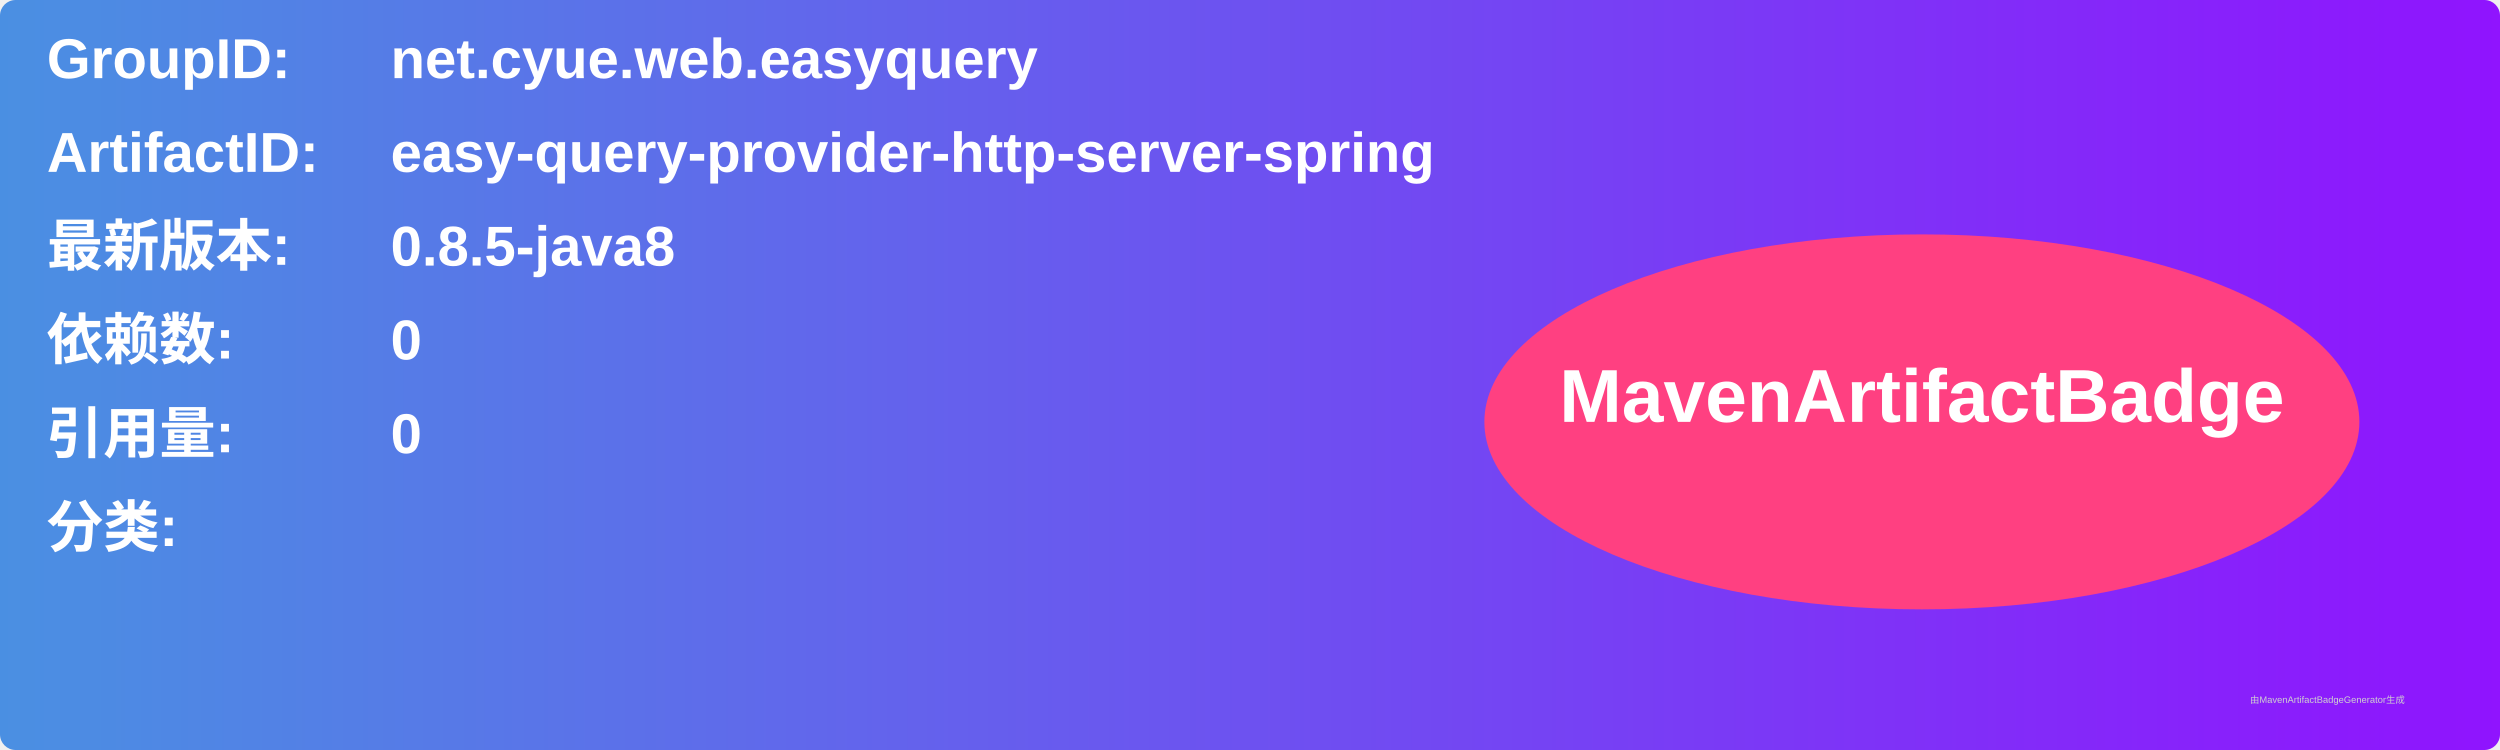
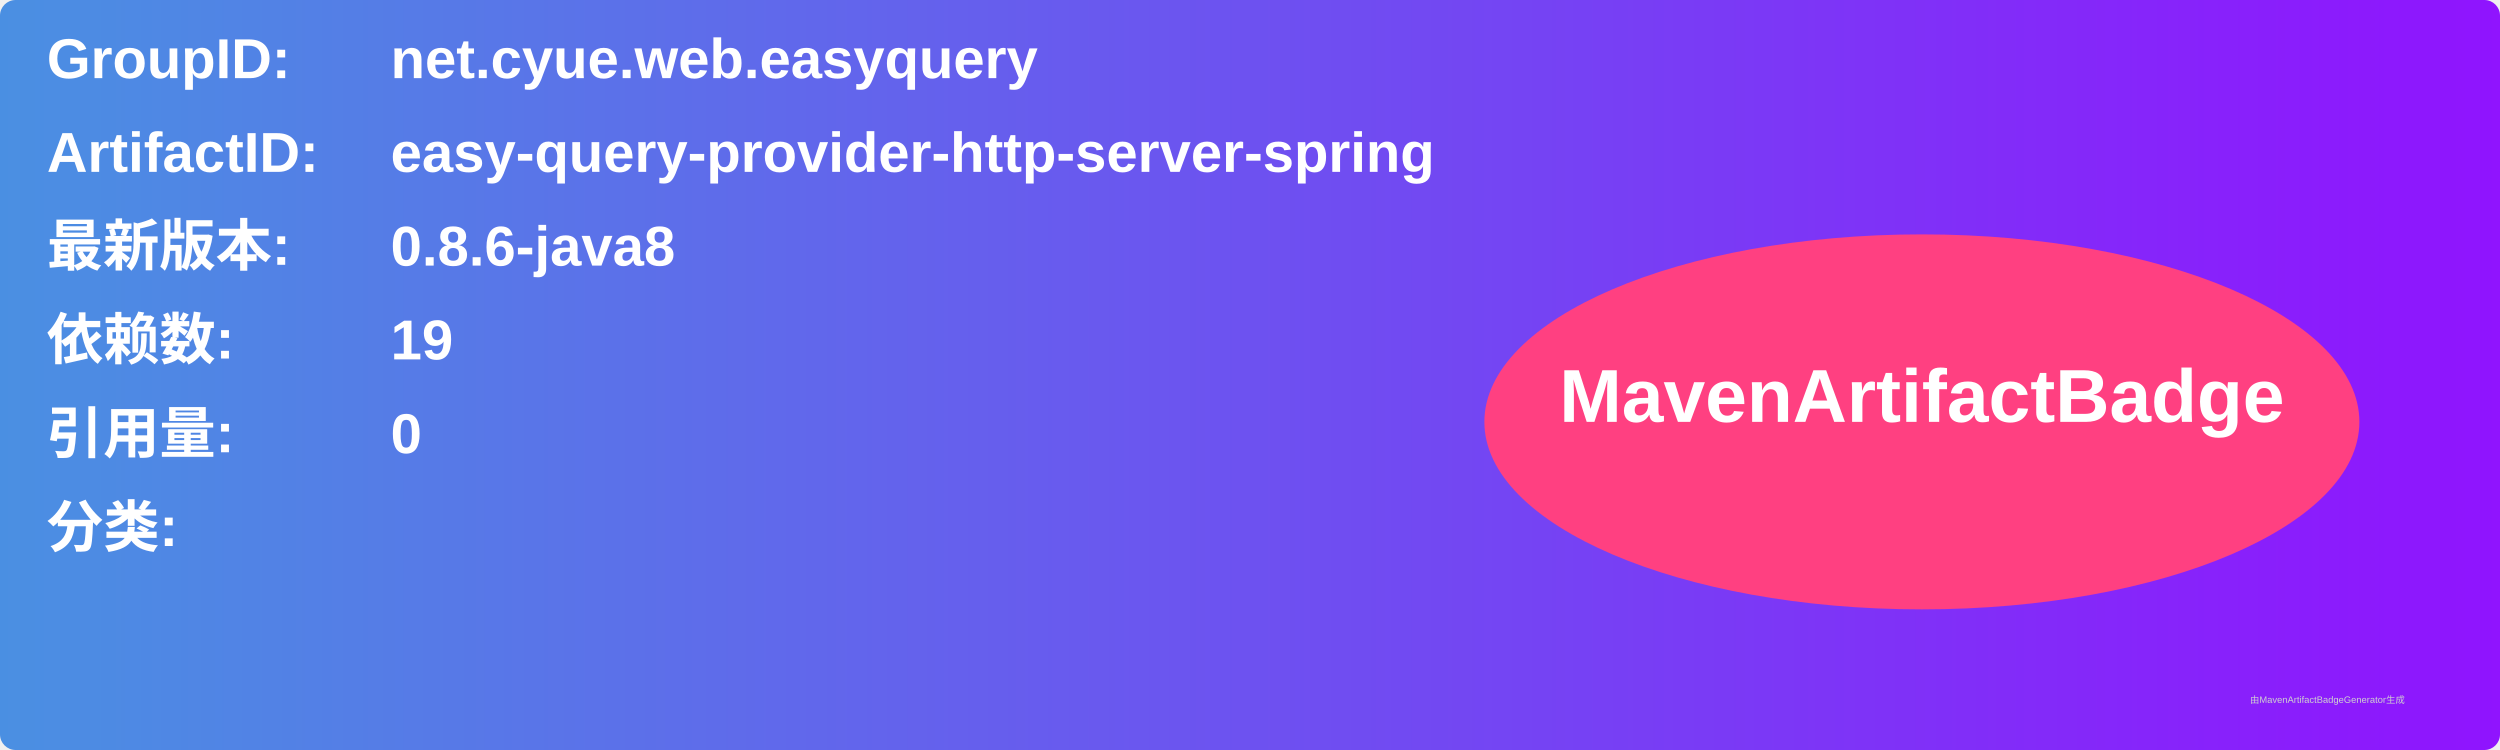
<svg xmlns="http://www.w3.org/2000/svg" width="800" height="240" viewBox="0 0 800 240">
  <linearGradient id="grad" x1="0%" y1="0%" x2="100%" y2="0%">
    <stop offset="0%" stop-color="#4a90e2" />
    <stop offset="100%" stop-color="#9013fe" />
  </linearGradient>
  <rect width="100%" height="100%" rx="5" ry="5" fill="url(#grad)" />
  <g transform="translate(15, 15)">
    <text x="0" y="10" font-family="Arial" font-size="18" fill="white" font-weight="bold" width="260">GroupID:</text>
    <text x="110" y="10" font-family="Arial" font-size="18" fill="white" font-weight="bold" width="460">net.cyue.web.easyquery</text>
    <text x="0" y="40" font-family="Arial" font-size="18" fill="white" font-weight="bold" width="260">ArtifactID:</text>
    <text x="110" y="40" font-family="Arial" font-size="18" fill="white" font-weight="bold" width="460">easy-query-provider-http-server-spring</text>
    <text x="0" y="70" font-family="Arial" font-size="18" fill="white" font-weight="bold">最新版本:</text>
    <text x="110" y="70" font-family="Arial" font-size="18" fill="white" font-weight="bold">
-       <tspan font-weight="bold">0.8.5-java8</tspan>
+       <tspan font-weight="bold">0.8.6-java8</tspan>
    </text>
    <text x="0" y="100" font-family="Arial" font-size="18" fill="white" font-weight="bold">依赖数: </text>
    <text x="110" y="100" font-family="Arial" font-size="18" fill="white">
-       <tspan font-weight="bold">0</tspan>
+       <tspan font-weight="bold">19</tspan>
    </text>
    <text x="0" y="130" font-family="Arial" font-size="18" fill="white" font-weight="bold">引用量: </text>
    <text x="110" y="130" font-family="Arial" font-size="18" fill="white">
      <tspan font-weight="bold">0</tspan>
    </text>
    <text x="0" y="160" font-family="Arial" font-size="18" fill="white" font-weight="bold">分类:</text>
    <text x="10" y="190" font-family="Arial" font-size="10" fill="white">
      <tspan font-weight="bold" />
    </text>
    <ellipse cx="600" cy="120" rx="140" ry="60" fill="#ff4081" />
    <text x="600" y="120" text-anchor="middle" font-family="Arial" font-size="24" fill="white" font-weight="bold">MavenArtifactBadge</text>
  </g>
  <text x="720" y="225" font-family="Arial" font-size="3" fill="#d0d0d0">由MavenArtifactBadgeGenerator生成</text>
</svg>
